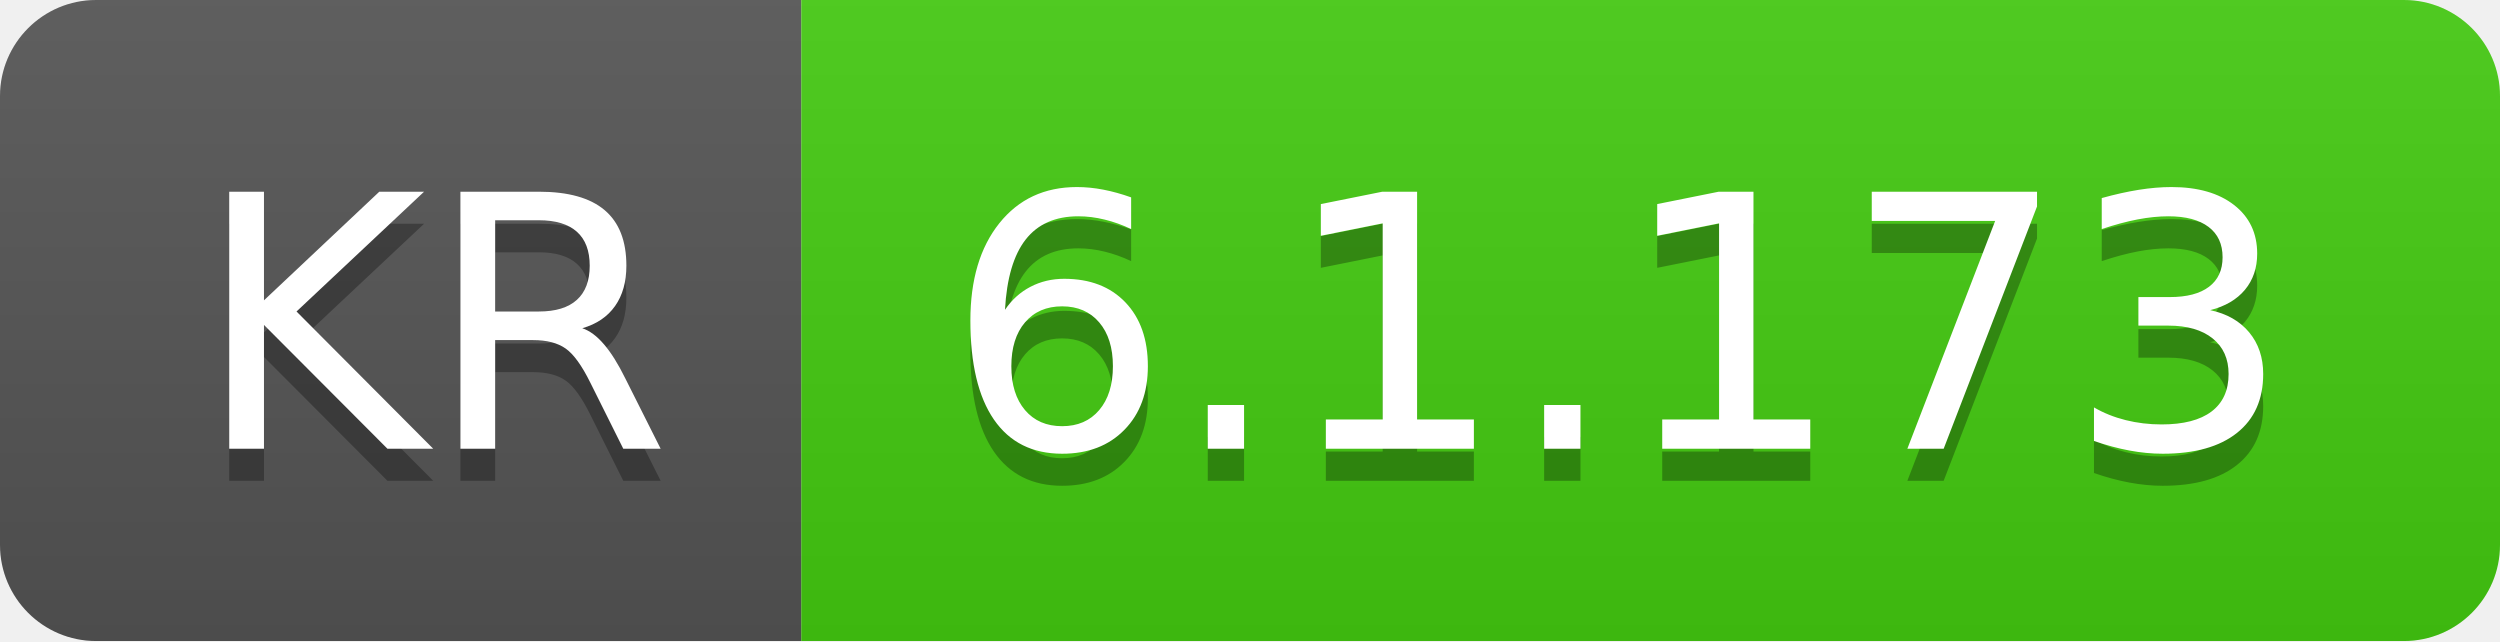
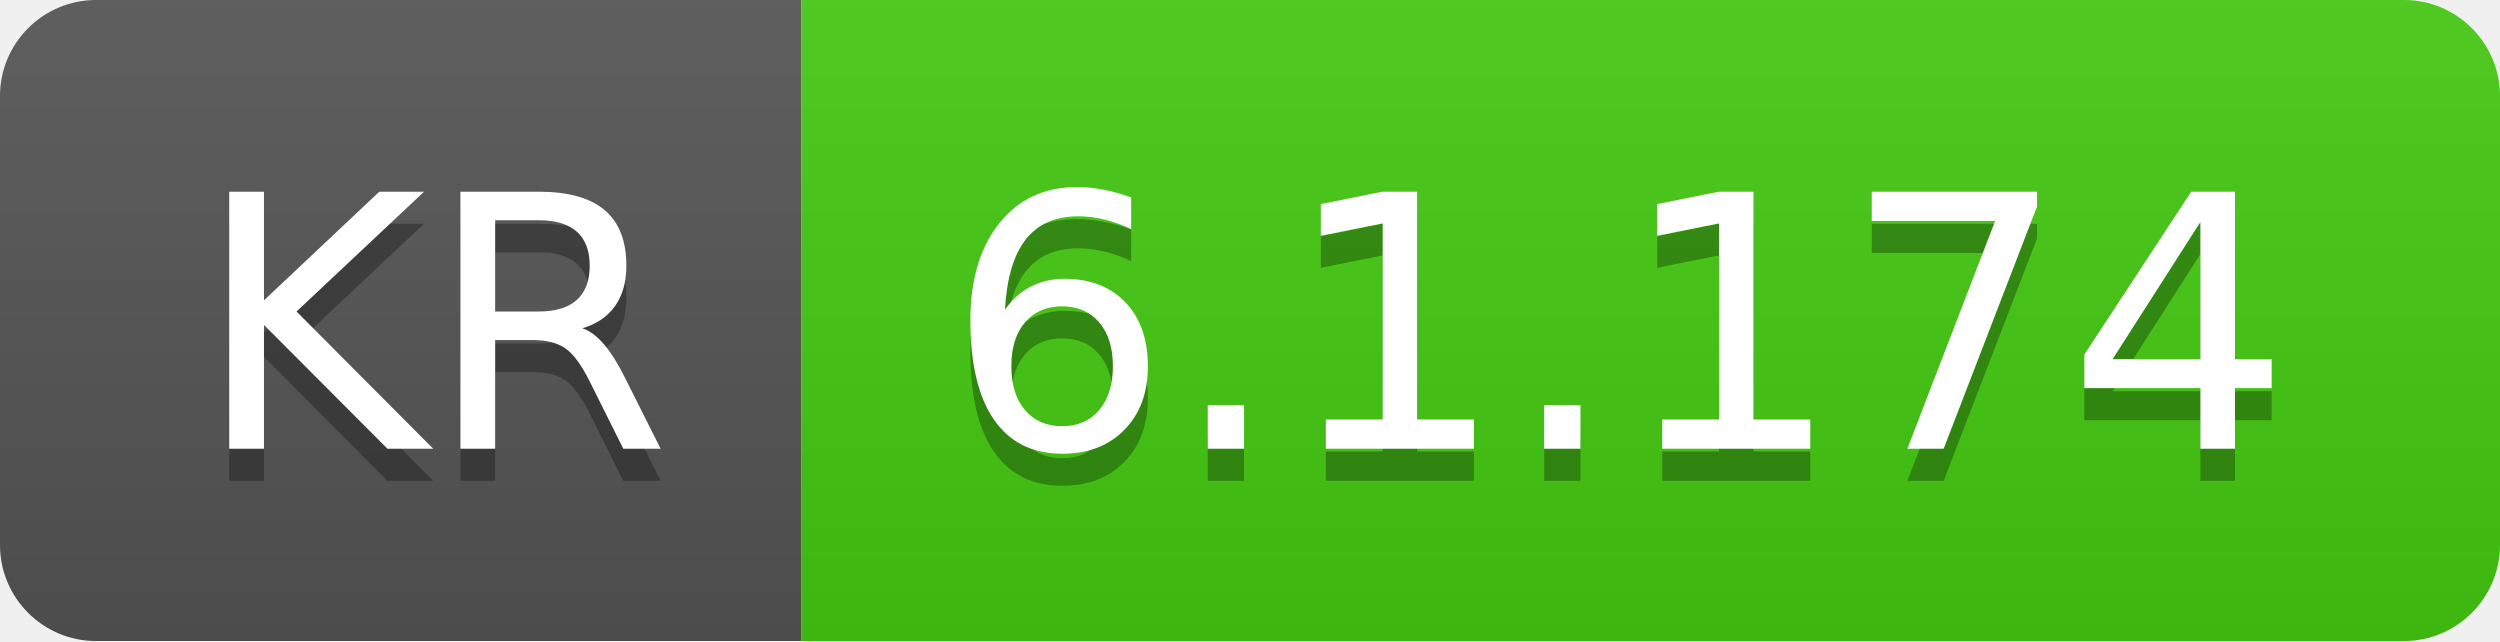
- <svg xmlns="http://www.w3.org/2000/svg" width="78" height="20" role="img" aria-label="KR: 6.1.173">
+ <svg xmlns="http://www.w3.org/2000/svg" width="78" height="20" role="img" aria-label="KR: 6.1.174">
  <linearGradient id="s" x2="0" y2="100%">
    <stop offset="0" stop-color="#bbb" stop-opacity=".1" />
    <stop offset="1" stop-opacity=".1" />
  </linearGradient>
  <clipPath id="r">
    <rect width="78" height="20" rx="3" fill="#fff" />
  </clipPath>
  <g clip-path="url(#r)">
    <rect width="25" height="20" fill="#555" />
    <rect x="25" width="53" height="20" fill="#4c1" />
    <rect width="78" height="20" fill="url(#s)" />
  </g>
  <g fill="#fff" text-anchor="middle" font-family="Verdana,Geneva,DejaVu Sans,sans-serif" text-rendering="geometricPrecision" font-size="110">
    <text aria-hidden="true" x="135" y="150" fill="#010101" fill-opacity=".3" transform="scale(.1)" textLength="150">KR</text>
    <text x="135" y="140" transform="scale(.1)" fill="#fff" textLength="150">KR</text>
-     <text aria-hidden="true" x="505" y="150" fill="#010101" fill-opacity=".3" transform="scale(.1)" textLength="430">6.1.173</text>
-     <text x="505" y="140" transform="scale(.1)" fill="#fff" textLength="430">6.1.173</text>
+     <text aria-hidden="true" x="505" y="150" fill="#010101" fill-opacity=".3" transform="scale(.1)" textLength="430">6.1.174</text>
+     <text x="505" y="140" transform="scale(.1)" fill="#fff" textLength="430">6.1.174</text>
  </g>
</svg>
